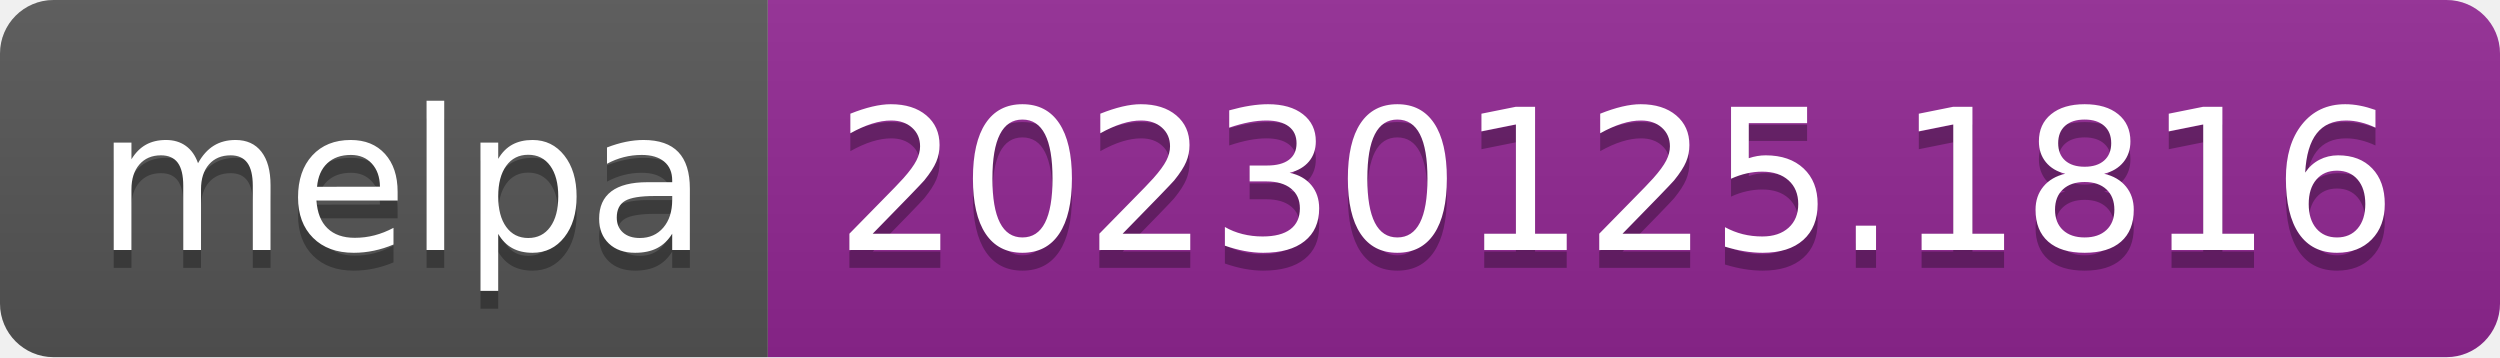
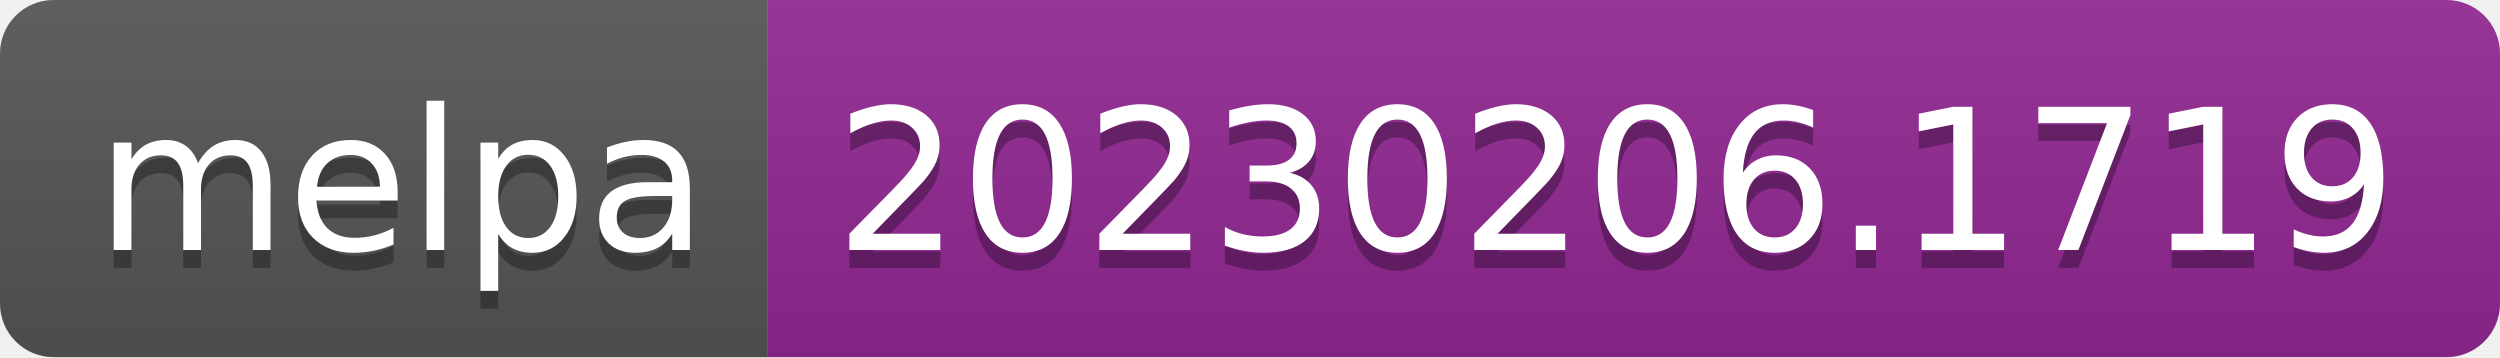
- <svg xmlns="http://www.w3.org/2000/svg" width="140" height="20" role="img" aria-label="melpa: 20230125.1816">
+ <svg xmlns="http://www.w3.org/2000/svg" width="140" height="20" role="img" aria-label="melpa: 20230206.1719">
  <linearGradient id="s" x2="0" y2="100%">
    <stop offset="0" stop-color="#bbb" stop-opacity=".1" />
    <stop offset="1" stop-opacity=".1" />
  </linearGradient>
  <clipPath id="r">
    <rect width="140" height="20" rx="3" fill="#fff" />
  </clipPath>
  <g clip-path="url(#r)">
    <rect width="43" height="20" fill="#555" />
    <rect x="43" width="97" height="20" fill="#922793" />
    <rect width="140" height="20" fill="url(#s)" />
  </g>
  <g fill="#fff" text-anchor="middle" font-family="Verdana,Geneva,DejaVu Sans,sans-serif" text-rendering="geometricPrecision" font-size="110">
    <text aria-hidden="true" x="225" y="150" fill="#010101" fill-opacity=".3" transform="scale(.1)" textLength="330">melpa</text>
    <text x="225" y="140" transform="scale(.1)" fill="#fff" textLength="330">melpa</text>
-     <text aria-hidden="true" x="905" y="150" fill="#010101" fill-opacity=".3" transform="scale(.1)" textLength="870">20230125.1816</text>
-     <text x="905" y="140" transform="scale(.1)" fill="#fff" textLength="870">20230125.1816</text>
+     <text aria-hidden="true" x="905" y="150" fill="#010101" fill-opacity=".3" transform="scale(.1)" textLength="870">20230206.1719</text>
+     <text x="905" y="140" transform="scale(.1)" fill="#fff" textLength="870">20230206.1719</text>
  </g>
</svg>
